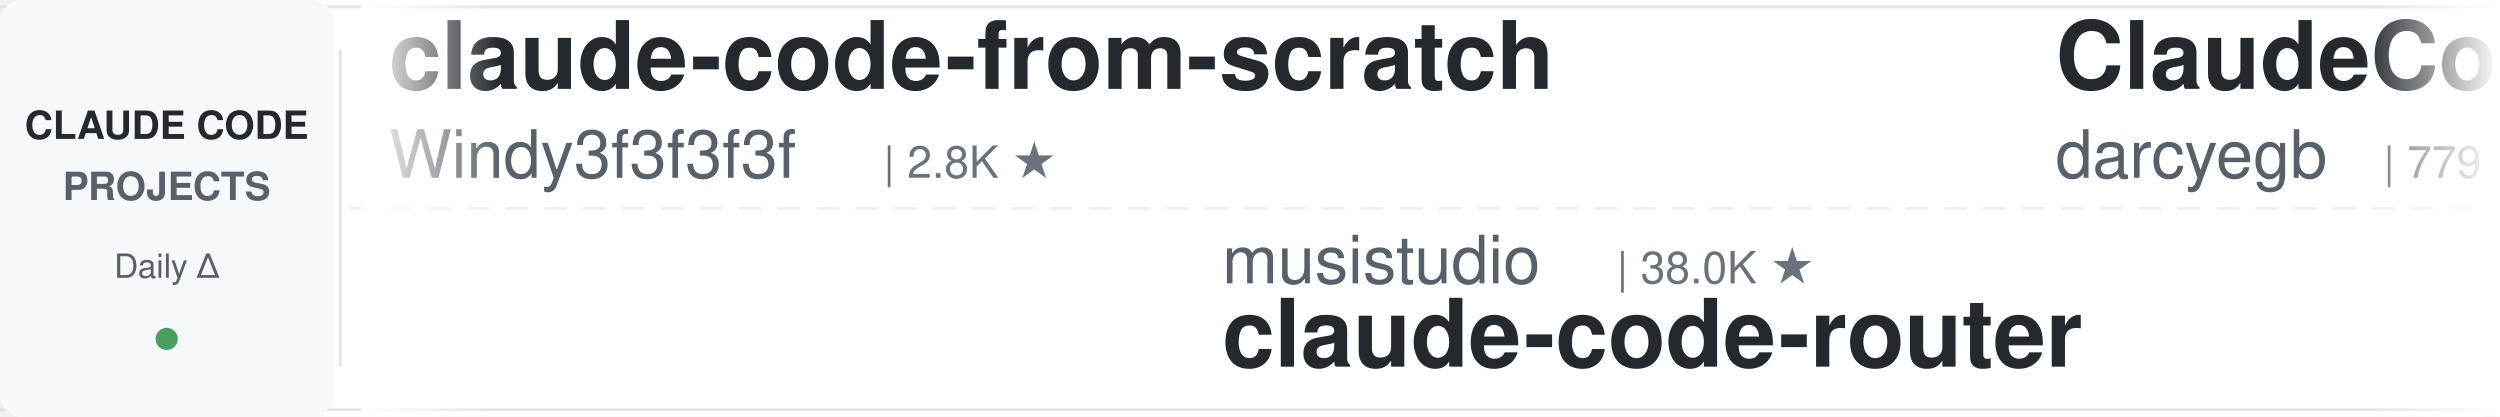
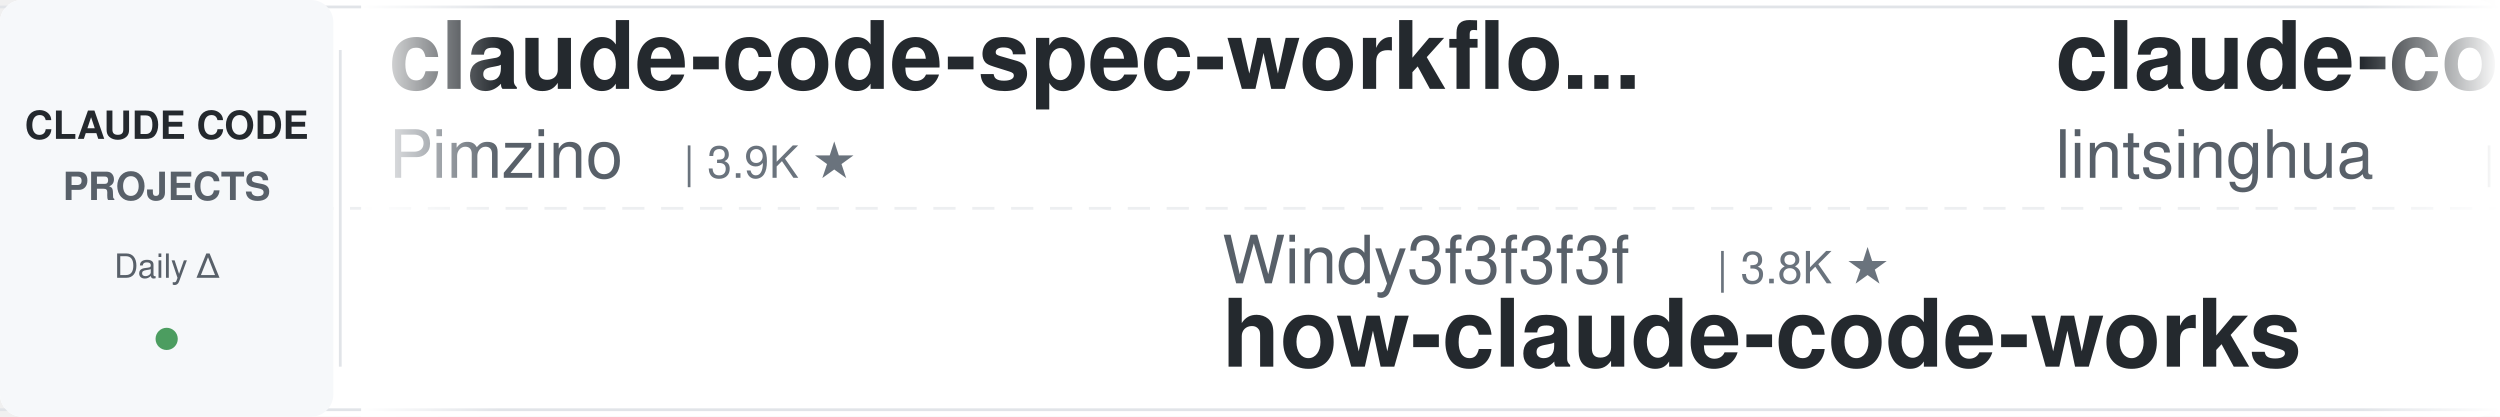
<svg xmlns="http://www.w3.org/2000/svg" width="900" height="150">
  <defs>
    <linearGradient id="leftFade" x1="0%" y1="0%" x2="100%" y2="0%">
      <stop offset="0%" style="stop-color:#ffffff;stop-opacity:1" />
      <stop offset="100%" style="stop-color:#ffffff;stop-opacity:0" />
    </linearGradient>
    <linearGradient id="rightFade" x1="0%" y1="0%" x2="100%" y2="0%">
      <stop offset="0%" style="stop-color:#ffffff;stop-opacity:0" />
      <stop offset="100%" style="stop-color:#ffffff;stop-opacity:1" />
    </linearGradient>
  </defs>
  <rect width="900" height="150" fill="#ffffff" rx="8" />
  <rect x="0" y="2" width="900" height="1" fill="#e1e4e8" />
  <rect x="0" y="147" width="900" height="1" fill="#e1e4e8" />
  <line x1="0" y1="75" x2="900" y2="75" stroke="#e1e4e8" stroke-width="1" stroke-dasharray="8 6" opacity="0.6" />
  <rect x="0" y="0" width="120" height="150" fill="#f6f8fa" rx="8" />
  <text x="60" y="50" font-family="-apple-system, BlinkMacSystemFont, 'Segoe UI', Helvetica, Arial, sans-serif" font-size="14" font-weight="600" fill="#24292e" text-anchor="middle">CLAUDE CODE</text>
  <text x="60" y="72" font-family="-apple-system, BlinkMacSystemFont, 'Segoe UI', Helvetica, Arial, sans-serif" font-size="14" font-weight="600" fill="#586069" text-anchor="middle">PROJECTS</text>
  <text x="60" y="100" font-family="-apple-system, BlinkMacSystemFont, 'Segoe UI', Helvetica, Arial, sans-serif" font-size="12" font-weight="500" fill="#586069" text-anchor="middle">Daily Δ</text>
  <circle cx="60" cy="122" r="4" fill="#22863a" opacity="0.8" />
  <rect x="122" y="18" width="1" height="114" fill="#e1e4e8" />
  <clipPath id="tickerClip">
    <rect x="130" y="0" width="770" height="150" />
  </clipPath>
  <g clip-path="url(#tickerClip)">
    <g id="tickerItems">
      <animateTransform attributeName="transform" attributeType="XML" type="translate" from="0 0" to="-3000 0" dur="54s" repeatCount="indefinite" />
      <g transform="translate(0, 0)">
-         <text x="140" y="32" font-family="-apple-system, BlinkMacSystemFont, 'Segoe UI', Helvetica, Arial, sans-serif" font-size="34" font-weight="600" fill="#24292e">claude-code-from-scratch</text>
-         <text x="140" y="64" font-family="-apple-system, BlinkMacSystemFont, 'Segoe UI', Helvetica, Arial, sans-serif" font-size="24" font-weight="400" fill="#586069">Windy3f3f3f3f</text>
-         <text x="318" y="64" font-family="-apple-system, BlinkMacSystemFont, 'Segoe UI', Helvetica, Arial, sans-serif" font-size="16" font-weight="500" fill="#6a737d">| 2.8K ★</text>
+         <text x="140" y="32" font-family="-apple-system, BlinkMacSystemFont, 'Segoe UI', Helvetica, Arial, sans-serif" font-size="34" font-weight="600" fill="#24292e">claude-code-spec-workflo...</text>
+         <text x="140" y="64" font-family="-apple-system, BlinkMacSystemFont, 'Segoe UI', Helvetica, Arial, sans-serif" font-size="24" font-weight="400" fill="#586069">Pimzino</text>
+         <text x="246" y="64" font-family="-apple-system, BlinkMacSystemFont, 'Segoe UI', Helvetica, Arial, sans-serif" font-size="16" font-weight="500" fill="#6a737d">| 3.9K ★</text>
      </g>
      <g transform="translate(300, 0)">
-         <text x="140" y="102" font-family="-apple-system, BlinkMacSystemFont, 'Segoe UI', Helvetica, Arial, sans-serif" font-size="24" font-weight="400" fill="#586069">musistudio</text>
-         <text x="282" y="102" font-family="-apple-system, BlinkMacSystemFont, 'Segoe UI', Helvetica, Arial, sans-serif" font-size="16" font-weight="500" fill="#6a737d">| 38.0K ★</text>
-         <text x="140" y="132" font-family="-apple-system, BlinkMacSystemFont, 'Segoe UI', Helvetica, Arial, sans-serif" font-size="34" font-weight="600" fill="#24292e">claude-code-router</text>
-       </g>
-       <g transform="translate(600, 0)">
-         <text x="140" y="32" font-family="-apple-system, BlinkMacSystemFont, 'Segoe UI', Helvetica, Arial, sans-serif" font-size="34" font-weight="600" fill="#24292e">ClaudeCodeAgents</text>
-         <text x="140" y="64" font-family="-apple-system, BlinkMacSystemFont, 'Segoe UI', Helvetica, Arial, sans-serif" font-size="24" font-weight="400" fill="#586069">darcyegb</text>
-         <text x="258" y="64" font-family="-apple-system, BlinkMacSystemFont, 'Segoe UI', Helvetica, Arial, sans-serif" font-size="16" font-weight="500" fill="#6a737d">| 779 ★</text>
-       </g>
-       <g transform="translate(900, 0)">
-         <text x="140" y="102" font-family="-apple-system, BlinkMacSystemFont, 'Segoe UI', Helvetica, Arial, sans-serif" font-size="24" font-weight="400" fill="#586069">pedrohcgs</text>
-         <text x="270" y="102" font-family="-apple-system, BlinkMacSystemFont, 'Segoe UI', Helvetica, Arial, sans-serif" font-size="16" font-weight="500" fill="#6a737d">| 1.7K ★</text>
-         <text x="140" y="132" font-family="-apple-system, BlinkMacSystemFont, 'Segoe UI', Helvetica, Arial, sans-serif" font-size="34" font-weight="600" fill="#24292e">claude-code-my-workflow</text>
-       </g>
-       <g transform="translate(1200, 0)">
-         <text x="140" y="32" font-family="-apple-system, BlinkMacSystemFont, 'Segoe UI', Helvetica, Arial, sans-serif" font-size="34" font-weight="600" fill="#24292e">my-claude-code-setup</text>
-         <text x="140" y="64" font-family="-apple-system, BlinkMacSystemFont, 'Segoe UI', Helvetica, Arial, sans-serif" font-size="24" font-weight="400" fill="#586069">centminmod</text>
-         <text x="282" y="64" font-family="-apple-system, BlinkMacSystemFont, 'Segoe UI', Helvetica, Arial, sans-serif" font-size="16" font-weight="500" fill="#6a737d">| 2.7K ★</text>
-       </g>
-       <g transform="translate(1500, 0)">
        <text x="140" y="102" font-family="-apple-system, BlinkMacSystemFont, 'Segoe UI', Helvetica, Arial, sans-serif" font-size="24" font-weight="400" fill="#586069">Windy3f3f3f3f</text>
        <text x="318" y="102" font-family="-apple-system, BlinkMacSystemFont, 'Segoe UI', Helvetica, Arial, sans-serif" font-size="16" font-weight="500" fill="#6a737d">| 3.8K ★</text>
        <text x="140" y="132" font-family="-apple-system, BlinkMacSystemFont, 'Segoe UI', Helvetica, Arial, sans-serif" font-size="34" font-weight="600" fill="#24292e">how-claude-code-works</text>
      </g>
+       <g transform="translate(600, 0)">
+         <text x="140" y="32" font-family="-apple-system, BlinkMacSystemFont, 'Segoe UI', Helvetica, Arial, sans-serif" font-size="34" font-weight="600" fill="#24292e">claude-code-book</text>
+         <text x="140" y="64" font-family="-apple-system, BlinkMacSystemFont, 'Segoe UI', Helvetica, Arial, sans-serif" font-size="24" font-weight="400" fill="#586069">lintsinghua</text>
+         <text x="294" y="64" font-family="-apple-system, BlinkMacSystemFont, 'Segoe UI', Helvetica, Arial, sans-serif" font-size="16" font-weight="500" fill="#6a737d">| 4.3K ★</text>
+       </g>
+       <g transform="translate(900, 0)">
+         <text x="140" y="102" font-family="-apple-system, BlinkMacSystemFont, 'Segoe UI', Helvetica, Arial, sans-serif" font-size="24" font-weight="400" fill="#586069">luyao618</text>
+         <text x="258" y="102" font-family="-apple-system, BlinkMacSystemFont, 'Segoe UI', Helvetica, Arial, sans-serif" font-size="16" font-weight="500" fill="#6a737d">| 1.7K ★</text>
+         <text x="140" y="132" font-family="-apple-system, BlinkMacSystemFont, 'Segoe UI', Helvetica, Arial, sans-serif" font-size="34" font-weight="600" fill="#24292e">Claude-Code-Source-Study</text>
+       </g>
+       <g transform="translate(1200, 0)">
+         <text x="140" y="32" font-family="-apple-system, BlinkMacSystemFont, 'Segoe UI', Helvetica, Arial, sans-serif" font-size="34" font-weight="600" fill="#24292e">oh-my-claudecode</text>
+         <text x="140" y="64" font-family="-apple-system, BlinkMacSystemFont, 'Segoe UI', Helvetica, Arial, sans-serif" font-size="24" font-weight="400" fill="#586069">Yeachan-Heo</text>
+         <text x="294" y="64" font-family="-apple-system, BlinkMacSystemFont, 'Segoe UI', Helvetica, Arial, sans-serif" font-size="16" font-weight="500" fill="#6a737d">| 40.6K ★</text>
+       </g>
+       <g transform="translate(1500, 0)">
+         <text x="140" y="102" font-family="-apple-system, BlinkMacSystemFont, 'Segoe UI', Helvetica, Arial, sans-serif" font-size="24" font-weight="400" fill="#586069">repowise-dev</text>
+         <text x="306" y="102" font-family="-apple-system, BlinkMacSystemFont, 'Segoe UI', Helvetica, Arial, sans-serif" font-size="16" font-weight="500" fill="#6a737d">| 1.2K ★</text>
+         <text x="140" y="132" font-family="-apple-system, BlinkMacSystemFont, 'Segoe UI', Helvetica, Arial, sans-serif" font-size="34" font-weight="600" fill="#24292e">claude-code-prompts</text>
+       </g>
      <g transform="translate(1800, 0)">
-         <text x="140" y="32" font-family="-apple-system, BlinkMacSystemFont, 'Segoe UI', Helvetica, Arial, sans-serif" font-size="34" font-weight="600" fill="#24292e">ralph-claude-code</text>
-         <text x="140" y="64" font-family="-apple-system, BlinkMacSystemFont, 'Segoe UI', Helvetica, Arial, sans-serif" font-size="24" font-weight="400" fill="#586069">frankbria</text>
-         <text x="270" y="64" font-family="-apple-system, BlinkMacSystemFont, 'Segoe UI', Helvetica, Arial, sans-serif" font-size="16" font-weight="500" fill="#6a737d">| 9.7K ★</text>
+         <text x="140" y="32" font-family="-apple-system, BlinkMacSystemFont, 'Segoe UI', Helvetica, Arial, sans-serif" font-size="34" font-weight="600" fill="#24292e">Open-ClaudeCode</text>
+         <text x="140" y="64" font-family="-apple-system, BlinkMacSystemFont, 'Segoe UI', Helvetica, Arial, sans-serif" font-size="24" font-weight="400" fill="#586069">LING71671</text>
+         <text x="270" y="64" font-family="-apple-system, BlinkMacSystemFont, 'Segoe UI', Helvetica, Arial, sans-serif" font-size="16" font-weight="500" fill="#6a737d">| 979 ★</text>
      </g>
      <g transform="translate(2100, 0)">
-         <text x="140" y="102" font-family="-apple-system, BlinkMacSystemFont, 'Segoe UI', Helvetica, Arial, sans-serif" font-size="24" font-weight="400" fill="#586069">andrew-kramer-inno</text>
-         <text x="378" y="102" font-family="-apple-system, BlinkMacSystemFont, 'Segoe UI', Helvetica, Arial, sans-serif" font-size="16" font-weight="500" fill="#6a737d">| 595 ★</text>
-         <text x="140" y="132" font-family="-apple-system, BlinkMacSystemFont, 'Segoe UI', Helvetica, Arial, sans-serif" font-size="34" font-weight="600" fill="#24292e">claude-code-source-build</text>
+         <text x="140" y="102" font-family="-apple-system, BlinkMacSystemFont, 'Segoe UI', Helvetica, Arial, sans-serif" font-size="24" font-weight="400" fill="#586069">liuup</text>
+         <text x="222" y="102" font-family="-apple-system, BlinkMacSystemFont, 'Segoe UI', Helvetica, Arial, sans-serif" font-size="16" font-weight="500" fill="#6a737d">| 4.1K ★</text>
+         <text x="140" y="132" font-family="-apple-system, BlinkMacSystemFont, 'Segoe UI', Helvetica, Arial, sans-serif" font-size="34" font-weight="600" fill="#24292e">claude-code-analysis</text>
      </g>
      <g transform="translate(2400, 0)">
        <text x="140" y="32" font-family="-apple-system, BlinkMacSystemFont, 'Segoe UI', Helvetica, Arial, sans-serif" font-size="34" font-weight="600" fill="#24292e">claude-code-hooks-master...</text>
        <text x="140" y="64" font-family="-apple-system, BlinkMacSystemFont, 'Segoe UI', Helvetica, Arial, sans-serif" font-size="24" font-weight="400" fill="#586069">disler</text>
        <text x="234" y="64" font-family="-apple-system, BlinkMacSystemFont, 'Segoe UI', Helvetica, Arial, sans-serif" font-size="16" font-weight="500" fill="#6a737d">| 4.0K ★</text>
      </g>
      <g transform="translate(2700, 0)">
-         <text x="140" y="102" font-family="-apple-system, BlinkMacSystemFont, 'Segoe UI', Helvetica, Arial, sans-serif" font-size="24" font-weight="400" fill="#586069">1rgs</text>
-         <text x="210" y="102" font-family="-apple-system, BlinkMacSystemFont, 'Segoe UI', Helvetica, Arial, sans-serif" font-size="16" font-weight="500" fill="#6a737d">| 3.8K ★</text>
-         <text x="140" y="132" font-family="-apple-system, BlinkMacSystemFont, 'Segoe UI', Helvetica, Arial, sans-serif" font-size="34" font-weight="600" fill="#24292e">claude-code-proxy</text>
+         <text x="140" y="102" font-family="-apple-system, BlinkMacSystemFont, 'Segoe UI', Helvetica, Arial, sans-serif" font-size="24" font-weight="400" fill="#586069">WorldFlowAI</text>
+         <text x="294" y="102" font-family="-apple-system, BlinkMacSystemFont, 'Segoe UI', Helvetica, Arial, sans-serif" font-size="16" font-weight="500" fill="#6a737d">| 5.9K ★</text>
+         <text x="140" y="132" font-family="-apple-system, BlinkMacSystemFont, 'Segoe UI', Helvetica, Arial, sans-serif" font-size="34" font-weight="600" fill="#24292e">everything-claude-code</text>
      </g>
      <g transform="translate(3000, 0)">
-         <text x="140" y="32" font-family="-apple-system, BlinkMacSystemFont, 'Segoe UI', Helvetica, Arial, sans-serif" font-size="34" font-weight="600" fill="#24292e">claude-code-from-scratch</text>
-         <text x="140" y="64" font-family="-apple-system, BlinkMacSystemFont, 'Segoe UI', Helvetica, Arial, sans-serif" font-size="24" font-weight="400" fill="#586069">Windy3f3f3f3f</text>
-         <text x="318" y="64" font-family="-apple-system, BlinkMacSystemFont, 'Segoe UI', Helvetica, Arial, sans-serif" font-size="16" font-weight="500" fill="#6a737d">| 2.8K ★</text>
+         <text x="140" y="32" font-family="-apple-system, BlinkMacSystemFont, 'Segoe UI', Helvetica, Arial, sans-serif" font-size="34" font-weight="600" fill="#24292e">claude-code-spec-workflo...</text>
+         <text x="140" y="64" font-family="-apple-system, BlinkMacSystemFont, 'Segoe UI', Helvetica, Arial, sans-serif" font-size="24" font-weight="400" fill="#586069">Pimzino</text>
+         <text x="246" y="64" font-family="-apple-system, BlinkMacSystemFont, 'Segoe UI', Helvetica, Arial, sans-serif" font-size="16" font-weight="500" fill="#6a737d">| 3.9K ★</text>
      </g>
      <g transform="translate(3300, 0)">
-         <text x="140" y="102" font-family="-apple-system, BlinkMacSystemFont, 'Segoe UI', Helvetica, Arial, sans-serif" font-size="24" font-weight="400" fill="#586069">musistudio</text>
-         <text x="282" y="102" font-family="-apple-system, BlinkMacSystemFont, 'Segoe UI', Helvetica, Arial, sans-serif" font-size="16" font-weight="500" fill="#6a737d">| 38.0K ★</text>
-         <text x="140" y="132" font-family="-apple-system, BlinkMacSystemFont, 'Segoe UI', Helvetica, Arial, sans-serif" font-size="34" font-weight="600" fill="#24292e">claude-code-router</text>
+         <text x="140" y="102" font-family="-apple-system, BlinkMacSystemFont, 'Segoe UI', Helvetica, Arial, sans-serif" font-size="24" font-weight="400" fill="#586069">Windy3f3f3f3f</text>
+         <text x="318" y="102" font-family="-apple-system, BlinkMacSystemFont, 'Segoe UI', Helvetica, Arial, sans-serif" font-size="16" font-weight="500" fill="#6a737d">| 3.8K ★</text>
+         <text x="140" y="132" font-family="-apple-system, BlinkMacSystemFont, 'Segoe UI', Helvetica, Arial, sans-serif" font-size="34" font-weight="600" fill="#24292e">how-claude-code-works</text>
      </g>
      <g transform="translate(3600, 0)">
-         <text x="140" y="32" font-family="-apple-system, BlinkMacSystemFont, 'Segoe UI', Helvetica, Arial, sans-serif" font-size="34" font-weight="600" fill="#24292e">ClaudeCodeAgents</text>
-         <text x="140" y="64" font-family="-apple-system, BlinkMacSystemFont, 'Segoe UI', Helvetica, Arial, sans-serif" font-size="24" font-weight="400" fill="#586069">darcyegb</text>
-         <text x="258" y="64" font-family="-apple-system, BlinkMacSystemFont, 'Segoe UI', Helvetica, Arial, sans-serif" font-size="16" font-weight="500" fill="#6a737d">| 779 ★</text>
+         <text x="140" y="32" font-family="-apple-system, BlinkMacSystemFont, 'Segoe UI', Helvetica, Arial, sans-serif" font-size="34" font-weight="600" fill="#24292e">claude-code-book</text>
+         <text x="140" y="64" font-family="-apple-system, BlinkMacSystemFont, 'Segoe UI', Helvetica, Arial, sans-serif" font-size="24" font-weight="400" fill="#586069">lintsinghua</text>
+         <text x="294" y="64" font-family="-apple-system, BlinkMacSystemFont, 'Segoe UI', Helvetica, Arial, sans-serif" font-size="16" font-weight="500" fill="#6a737d">| 4.3K ★</text>
      </g>
      <g transform="translate(3900, 0)">
-         <text x="140" y="102" font-family="-apple-system, BlinkMacSystemFont, 'Segoe UI', Helvetica, Arial, sans-serif" font-size="24" font-weight="400" fill="#586069">pedrohcgs</text>
-         <text x="270" y="102" font-family="-apple-system, BlinkMacSystemFont, 'Segoe UI', Helvetica, Arial, sans-serif" font-size="16" font-weight="500" fill="#6a737d">| 1.7K ★</text>
-         <text x="140" y="132" font-family="-apple-system, BlinkMacSystemFont, 'Segoe UI', Helvetica, Arial, sans-serif" font-size="34" font-weight="600" fill="#24292e">claude-code-my-workflow</text>
+         <text x="140" y="102" font-family="-apple-system, BlinkMacSystemFont, 'Segoe UI', Helvetica, Arial, sans-serif" font-size="24" font-weight="400" fill="#586069">luyao618</text>
+         <text x="258" y="102" font-family="-apple-system, BlinkMacSystemFont, 'Segoe UI', Helvetica, Arial, sans-serif" font-size="16" font-weight="500" fill="#6a737d">| 1.7K ★</text>
+         <text x="140" y="132" font-family="-apple-system, BlinkMacSystemFont, 'Segoe UI', Helvetica, Arial, sans-serif" font-size="34" font-weight="600" fill="#24292e">Claude-Code-Source-Study</text>
      </g>
    </g>
  </g>
  <rect x="130" y="0" width="50" height="150" fill="url(#leftFade)" />
  <rect x="850" y="0" width="50" height="150" fill="url(#rightFade)" />
</svg>
